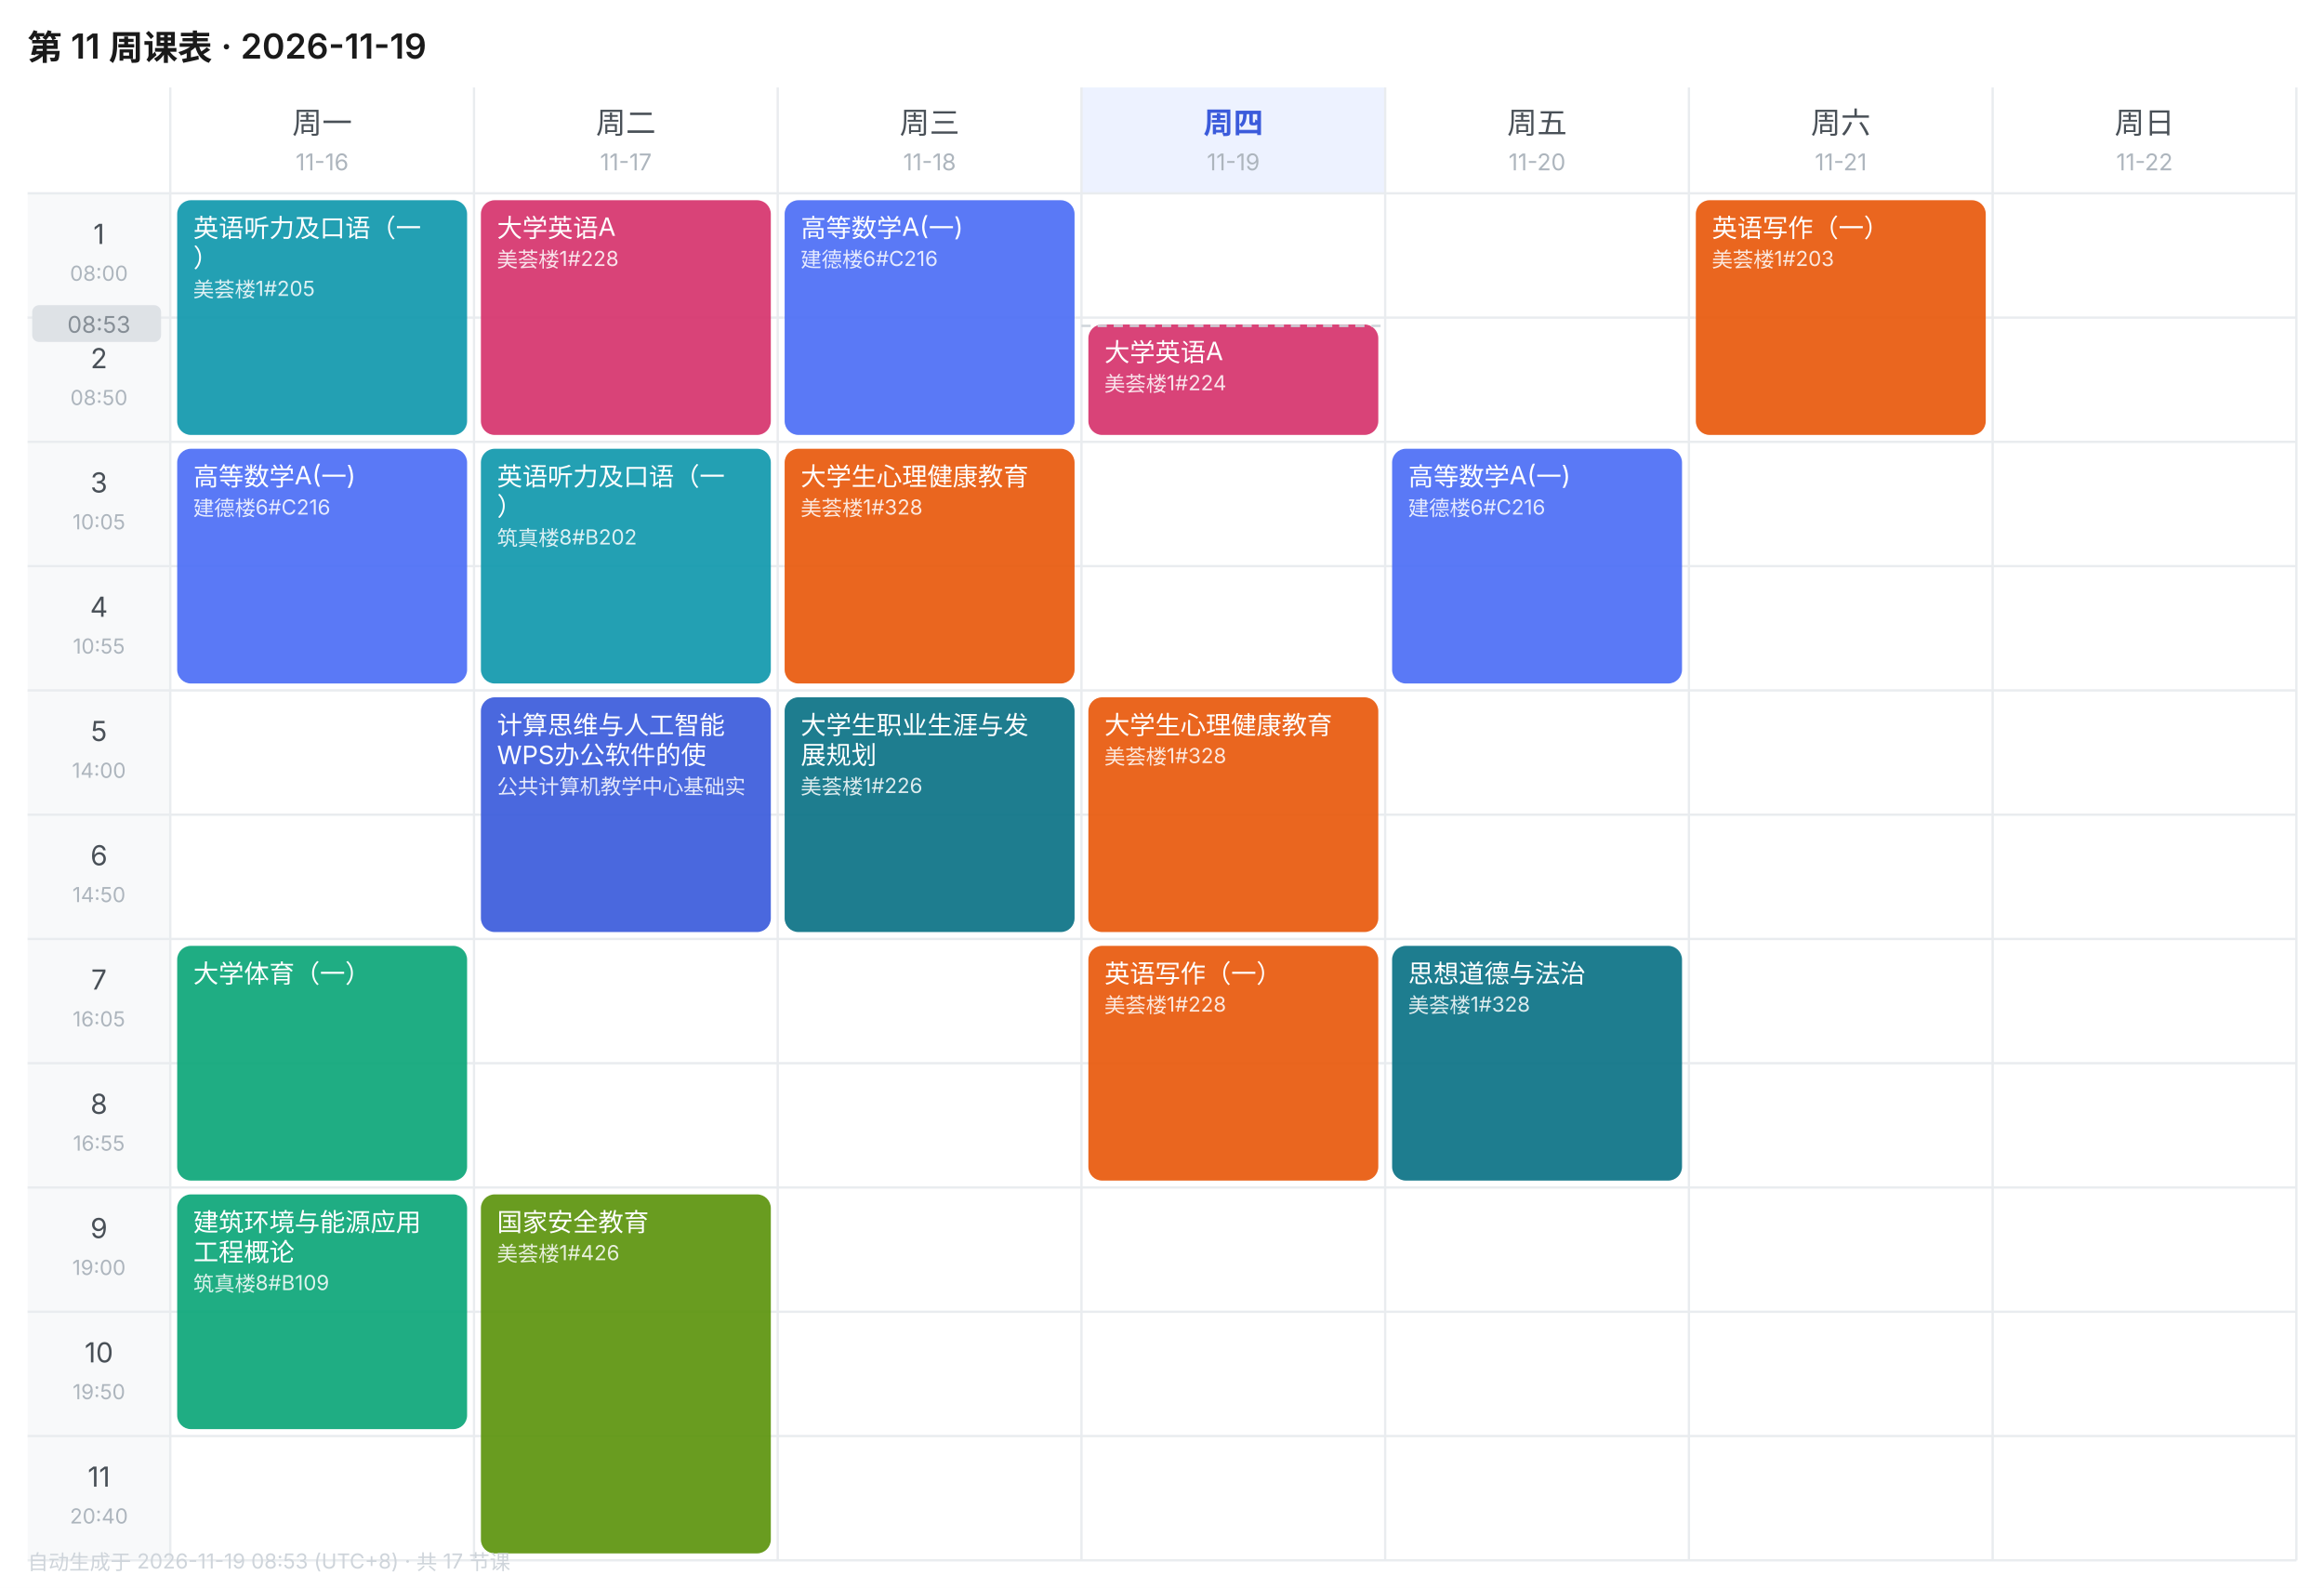
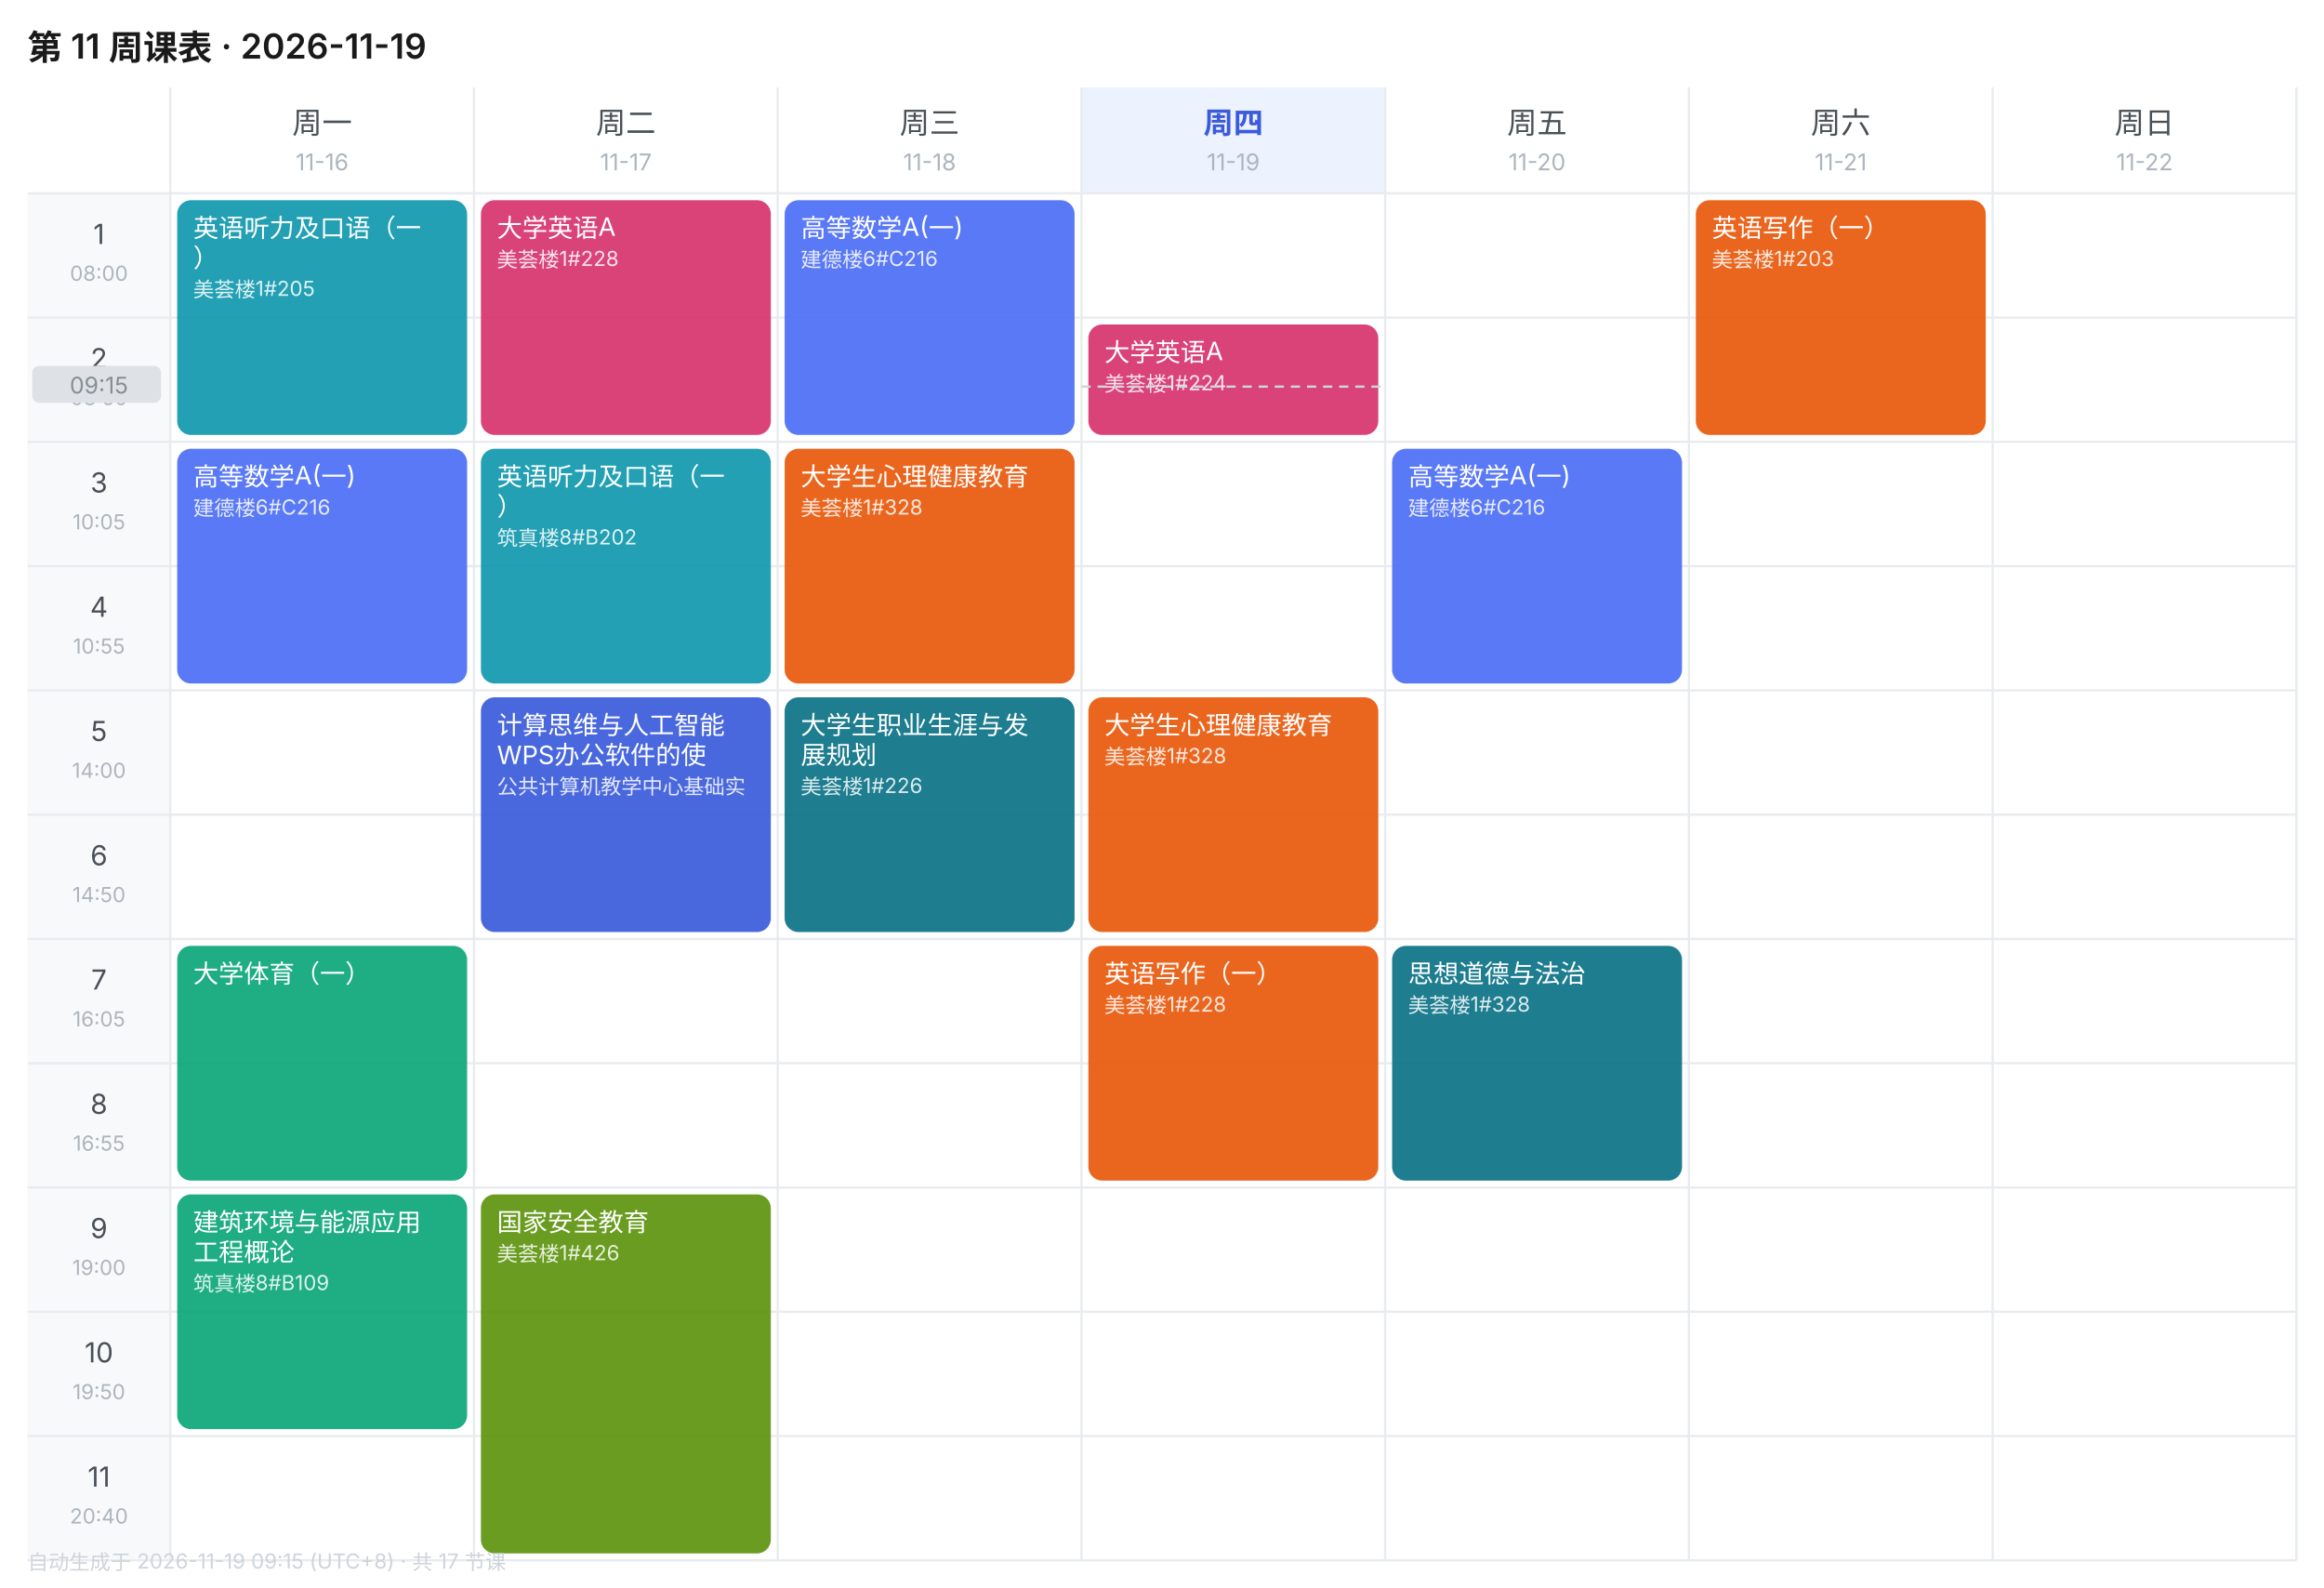
<svg xmlns="http://www.w3.org/2000/svg" width="1010" height="690" viewBox="0 0 1010 690" font-family="-apple-system,BlinkMacSystemFont,'Segoe UI','PingFang SC','Microsoft YaHei',sans-serif">
  <rect width="1010" height="690" fill="#FFFFFF" />
  <text x="12" y="26" font-size="15" font-weight="600" fill="#1A1A1A">第 11 周课表 · 2026-11-19</text>
  <text x="140.0" y="58" font-size="13" font-weight="400" text-anchor="middle" fill="#495057">周一</text>
  <text x="140.0" y="74" font-size="10" text-anchor="middle" fill="#ADB5BD">11-16</text>
  <text x="272.0" y="58" font-size="13" font-weight="400" text-anchor="middle" fill="#495057">周二</text>
  <text x="272.0" y="74" font-size="10" text-anchor="middle" fill="#ADB5BD">11-17</text>
  <text x="404.0" y="58" font-size="13" font-weight="400" text-anchor="middle" fill="#495057">周三</text>
  <text x="404.0" y="74" font-size="10" text-anchor="middle" fill="#ADB5BD">11-18</text>
  <rect x="470" y="38" width="132" height="46" fill="#EDF2FF" />
  <text x="536.0" y="58" font-size="13" font-weight="600" text-anchor="middle" fill="#3B5BDB">周四</text>
  <text x="536.0" y="74" font-size="10" text-anchor="middle" fill="#ADB5BD">11-19</text>
  <text x="668.0" y="58" font-size="13" font-weight="400" text-anchor="middle" fill="#495057">周五</text>
  <text x="668.0" y="74" font-size="10" text-anchor="middle" fill="#ADB5BD">11-20</text>
  <text x="800.0" y="58" font-size="13" font-weight="400" text-anchor="middle" fill="#495057">周六</text>
  <text x="800.0" y="74" font-size="10" text-anchor="middle" fill="#ADB5BD">11-21</text>
  <text x="932.0" y="58" font-size="13" font-weight="400" text-anchor="middle" fill="#495057">周日</text>
  <text x="932.0" y="74" font-size="10" text-anchor="middle" fill="#ADB5BD">11-22</text>
  <rect x="12" y="84" width="62" height="54" fill="#F8F9FA" />
  <text x="43.0" y="106" font-size="12" text-anchor="middle" fill="#495057">1</text>
  <text x="43.0" y="122" font-size="9" text-anchor="middle" fill="#ADB5BD">08:00</text>
  <line x1="12" y1="84" x2="998" y2="84" stroke="#E9ECEF" stroke-width="1" />
  <rect x="12" y="138" width="62" height="54" fill="#F8F9FA" />
  <text x="43.0" y="160" font-size="12" text-anchor="middle" fill="#495057">2</text>
  <text x="43.0" y="176" font-size="9" text-anchor="middle" fill="#ADB5BD">08:50</text>
  <line x1="12" y1="138" x2="998" y2="138" stroke="#E9ECEF" stroke-width="1" />
  <rect x="12" y="192" width="62" height="54" fill="#F8F9FA" />
  <text x="43.0" y="214" font-size="12" text-anchor="middle" fill="#495057">3</text>
  <text x="43.0" y="230" font-size="9" text-anchor="middle" fill="#ADB5BD">10:05</text>
  <line x1="12" y1="192" x2="998" y2="192" stroke="#E9ECEF" stroke-width="1" />
  <rect x="12" y="246" width="62" height="54" fill="#F8F9FA" />
  <text x="43.0" y="268" font-size="12" text-anchor="middle" fill="#495057">4</text>
  <text x="43.0" y="284" font-size="9" text-anchor="middle" fill="#ADB5BD">10:55</text>
  <line x1="12" y1="246" x2="998" y2="246" stroke="#E9ECEF" stroke-width="1" />
  <rect x="12" y="300" width="62" height="54" fill="#F8F9FA" />
  <text x="43.0" y="322" font-size="12" text-anchor="middle" fill="#495057">5</text>
  <text x="43.0" y="338" font-size="9" text-anchor="middle" fill="#ADB5BD">14:00</text>
  <line x1="12" y1="300" x2="998" y2="300" stroke="#E9ECEF" stroke-width="1" />
  <rect x="12" y="354" width="62" height="54" fill="#F8F9FA" />
  <text x="43.0" y="376" font-size="12" text-anchor="middle" fill="#495057">6</text>
  <text x="43.0" y="392" font-size="9" text-anchor="middle" fill="#ADB5BD">14:50</text>
  <line x1="12" y1="354" x2="998" y2="354" stroke="#E9ECEF" stroke-width="1" />
  <rect x="12" y="408" width="62" height="54" fill="#F8F9FA" />
  <text x="43.0" y="430" font-size="12" text-anchor="middle" fill="#495057">7</text>
  <text x="43.0" y="446" font-size="9" text-anchor="middle" fill="#ADB5BD">16:05</text>
  <line x1="12" y1="408" x2="998" y2="408" stroke="#E9ECEF" stroke-width="1" />
  <rect x="12" y="462" width="62" height="54" fill="#F8F9FA" />
  <text x="43.0" y="484" font-size="12" text-anchor="middle" fill="#495057">8</text>
  <text x="43.0" y="500" font-size="9" text-anchor="middle" fill="#ADB5BD">16:55</text>
  <line x1="12" y1="462" x2="998" y2="462" stroke="#E9ECEF" stroke-width="1" />
  <rect x="12" y="516" width="62" height="54" fill="#F8F9FA" />
  <text x="43.0" y="538" font-size="12" text-anchor="middle" fill="#495057">9</text>
  <text x="43.0" y="554" font-size="9" text-anchor="middle" fill="#ADB5BD">19:00</text>
  <line x1="12" y1="516" x2="998" y2="516" stroke="#E9ECEF" stroke-width="1" />
  <rect x="12" y="570" width="62" height="54" fill="#F8F9FA" />
  <text x="43.0" y="592" font-size="12" text-anchor="middle" fill="#495057">10</text>
  <text x="43.0" y="608" font-size="9" text-anchor="middle" fill="#ADB5BD">19:50</text>
  <line x1="12" y1="570" x2="998" y2="570" stroke="#E9ECEF" stroke-width="1" />
  <rect x="12" y="624" width="62" height="54" fill="#F8F9FA" />
  <text x="43.0" y="646" font-size="12" text-anchor="middle" fill="#495057">11</text>
  <text x="43.0" y="662" font-size="9" text-anchor="middle" fill="#ADB5BD">20:40</text>
  <line x1="12" y1="624" x2="998" y2="624" stroke="#E9ECEF" stroke-width="1" />
  <line x1="74" y1="38" x2="74" y2="678" stroke="#E9ECEF" stroke-width="1" />
  <line x1="206" y1="38" x2="206" y2="678" stroke="#E9ECEF" stroke-width="1" />
  <line x1="338" y1="38" x2="338" y2="678" stroke="#E9ECEF" stroke-width="1" />
  <line x1="470" y1="38" x2="470" y2="678" stroke="#E9ECEF" stroke-width="1" />
  <line x1="602" y1="38" x2="602" y2="678" stroke="#E9ECEF" stroke-width="1" />
  <line x1="734" y1="38" x2="734" y2="678" stroke="#E9ECEF" stroke-width="1" />
  <line x1="866" y1="38" x2="866" y2="678" stroke="#E9ECEF" stroke-width="1" />
  <line x1="998" y1="38" x2="998" y2="678" stroke="#E9ECEF" stroke-width="1" />
  <line x1="12" y1="678" x2="998" y2="678" stroke="#E9ECEF" stroke-width="1" />
  <rect x="77" y="87" width="126" height="102" rx="6" fill="#1098AD" opacity="0.92" />
  <text x="84" y="103" font-size="11" fill="#FFFFFF">英语听力及口语（一</text>
  <text x="84" y="116" font-size="11" fill="#FFFFFF">）</text>
  <text x="84" y="129" font-size="9" fill="#FFFFFF" opacity="0.85">美荟楼1#205</text>
  <rect x="77" y="195" width="126" height="102" rx="6" fill="#4C6EF5" opacity="0.92" />
  <text x="84" y="211" font-size="11" fill="#FFFFFF">高等数学A(一)</text>
  <text x="84" y="224" font-size="9" fill="#FFFFFF" opacity="0.85">建德楼6#C216</text>
  <rect x="77" y="411" width="126" height="102" rx="6" fill="#0CA678" opacity="0.92" />
  <text x="84" y="427" font-size="11" fill="#FFFFFF">大学体育（一）</text>
  <rect x="77" y="519" width="126" height="102" rx="6" fill="#0CA678" opacity="0.92" />
  <text x="84" y="535" font-size="11" fill="#FFFFFF">建筑环境与能源应用</text>
  <text x="84" y="548" font-size="11" fill="#FFFFFF">工程概论</text>
  <text x="84" y="561" font-size="9" fill="#FFFFFF" opacity="0.85">筑真楼8#B109</text>
  <rect x="209" y="87" width="126" height="102" rx="6" fill="#D6336C" opacity="0.92" />
  <text x="216" y="103" font-size="11" fill="#FFFFFF">大学英语A</text>
  <text x="216" y="116" font-size="9" fill="#FFFFFF" opacity="0.85">美荟楼1#228</text>
  <rect x="209" y="195" width="126" height="102" rx="6" fill="#1098AD" opacity="0.92" />
  <text x="216" y="211" font-size="11" fill="#FFFFFF">英语听力及口语（一</text>
  <text x="216" y="224" font-size="11" fill="#FFFFFF">）</text>
  <text x="216" y="237" font-size="9" fill="#FFFFFF" opacity="0.85">筑真楼8#B202</text>
  <rect x="209" y="303" width="126" height="102" rx="6" fill="#3B5BDB" opacity="0.92" />
  <text x="216" y="319" font-size="11" fill="#FFFFFF">计算思维与人工智能</text>
  <text x="216" y="332" font-size="11" fill="#FFFFFF">WPS办公软件的使</text>
  <text x="216" y="345" font-size="9" fill="#FFFFFF" opacity="0.85">公共计算机教学中心基础实</text>
  <rect x="209" y="519" width="126" height="156" rx="6" fill="#5C940D" opacity="0.92" />
  <text x="216" y="535" font-size="11" fill="#FFFFFF">国家安全教育</text>
  <text x="216" y="548" font-size="9" fill="#FFFFFF" opacity="0.85">美荟楼1#426</text>
  <rect x="341" y="87" width="126" height="102" rx="6" fill="#4C6EF5" opacity="0.92" />
  <text x="348" y="103" font-size="11" fill="#FFFFFF">高等数学A(一)</text>
  <text x="348" y="116" font-size="9" fill="#FFFFFF" opacity="0.85">建德楼6#C216</text>
  <rect x="341" y="195" width="126" height="102" rx="6" fill="#E8590C" opacity="0.92" />
  <text x="348" y="211" font-size="11" fill="#FFFFFF">大学生心理健康教育</text>
  <text x="348" y="224" font-size="9" fill="#FFFFFF" opacity="0.85">美荟楼1#328</text>
  <rect x="341" y="303" width="126" height="102" rx="6" fill="#0B7285" opacity="0.92" />
  <text x="348" y="319" font-size="11" fill="#FFFFFF">大学生职业生涯与发</text>
  <text x="348" y="332" font-size="11" fill="#FFFFFF">展规划</text>
  <text x="348" y="345" font-size="9" fill="#FFFFFF" opacity="0.85">美荟楼1#226</text>
  <rect x="473" y="141" width="126" height="48" rx="6" fill="#D6336C" opacity="0.92" />
  <text x="480" y="157" font-size="11" fill="#FFFFFF">大学英语A</text>
  <text x="480" y="170" font-size="9" fill="#FFFFFF" opacity="0.85">美荟楼1#224</text>
  <rect x="473" y="303" width="126" height="102" rx="6" fill="#E8590C" opacity="0.92" />
  <text x="480" y="319" font-size="11" fill="#FFFFFF">大学生心理健康教育</text>
  <text x="480" y="332" font-size="9" fill="#FFFFFF" opacity="0.85">美荟楼1#328</text>
  <rect x="473" y="411" width="126" height="102" rx="6" fill="#E8590C" opacity="0.92" />
  <text x="480" y="427" font-size="11" fill="#FFFFFF">英语写作（一）</text>
  <text x="480" y="440" font-size="9" fill="#FFFFFF" opacity="0.85">美荟楼1#228</text>
  <rect x="605" y="195" width="126" height="102" rx="6" fill="#4C6EF5" opacity="0.92" />
  <text x="612" y="211" font-size="11" fill="#FFFFFF">高等数学A(一)</text>
  <text x="612" y="224" font-size="9" fill="#FFFFFF" opacity="0.85">建德楼6#C216</text>
  <rect x="605" y="411" width="126" height="102" rx="6" fill="#0B7285" opacity="0.92" />
  <text x="612" y="427" font-size="11" fill="#FFFFFF">思想道德与法治</text>
  <text x="612" y="440" font-size="9" fill="#FFFFFF" opacity="0.85">美荟楼1#328</text>
  <rect x="737" y="87" width="126" height="102" rx="6" fill="#E8590C" opacity="0.92" />
  <text x="744" y="103" font-size="11" fill="#FFFFFF">英语写作（一）</text>
  <text x="744" y="116" font-size="9" fill="#FFFFFF" opacity="0.85">美荟楼1#203</text>
-   <line x1="470" y1="141.6" x2="602" y2="141.6" stroke="#CED4DA" stroke-width="1" stroke-dasharray="4 3" />
-   <rect x="14" y="132.6" width="56" height="16" rx="3" fill="#DEE2E6" />
-   <text x="43.0" y="144.6" font-size="10" text-anchor="middle" fill="#868E96">08:53</text>
-   <text x="12" y="682" font-size="9" fill="#CED4DA">自动生成于 2026-11-19 08:53 (UTC+8) · 共 17 节课</text>
+   <line x1="470" y1="168.0" x2="602" y2="168.0" stroke="#CED4DA" stroke-width="1" stroke-dasharray="4 3" />
+   <rect x="14" y="159.0" width="56" height="16" rx="3" fill="#DEE2E6" />
+   <text x="43.0" y="171.0" font-size="10" text-anchor="middle" fill="#868E96">09:15</text>
+   <text x="12" y="682" font-size="9" fill="#CED4DA">自动生成于 2026-11-19 09:15 (UTC+8) · 共 17 节课</text>
</svg>
